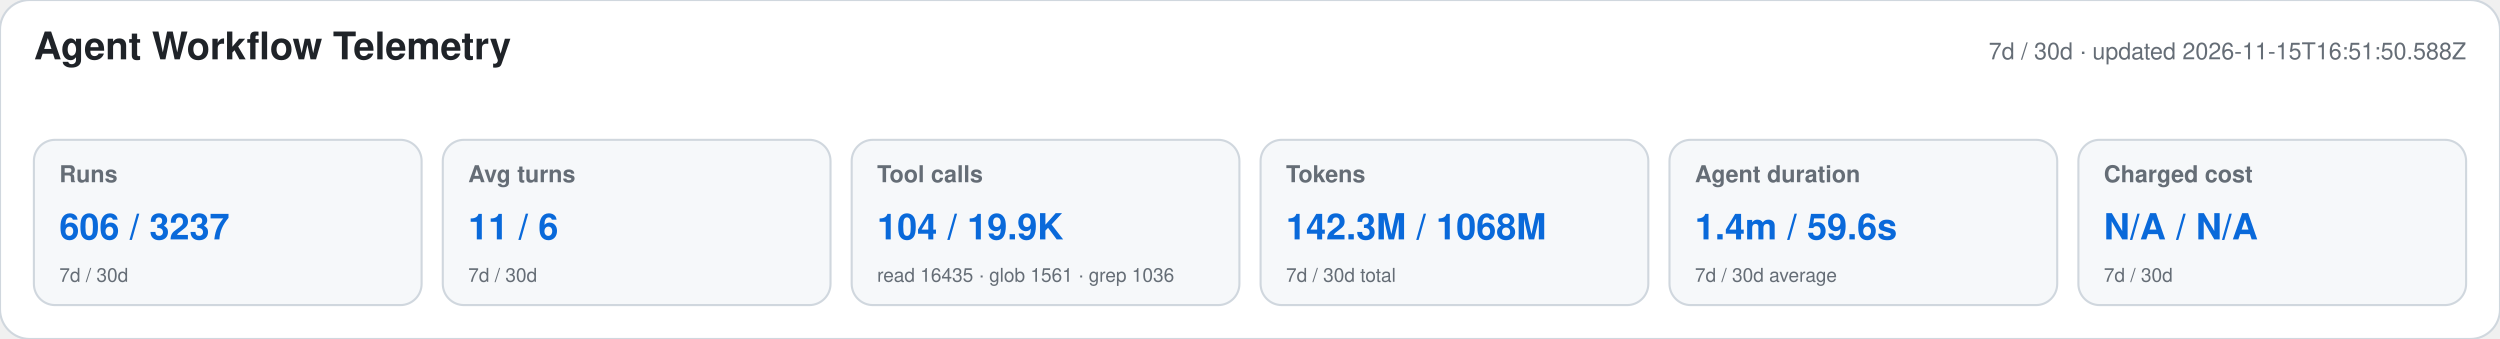
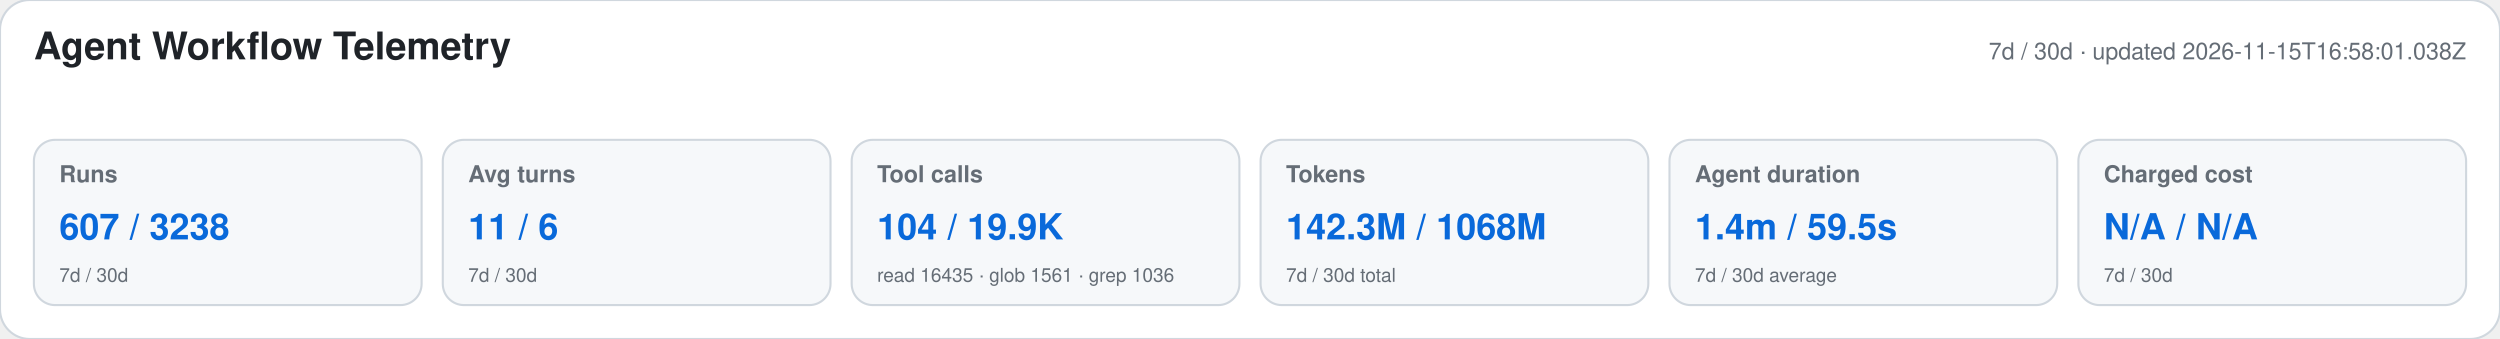
<svg xmlns="http://www.w3.org/2000/svg" width="1180" height="160" viewBox="0 0 1180 160" role="img" aria-labelledby="title desc">
  <style>text{font-family:-apple-system,BlinkMacSystemFont,"Segoe UI",Helvetica,Arial,sans-serif}.heading{font-size:18px;font-weight:650;fill:#1f2328}.meta,.label,.secondary{fill:#656d76}.meta,.label{font-size:11px}.label{font-weight:600}.primary{font-size:17px;font-weight:700;fill:#0969da}.secondary{font-size:9px}</style>
  <rect width="1180" height="160" rx="14" fill="#ffffff" stroke="#d0d7de" />
  <text x="16" y="28" class="heading">Agent Workflow Telemetry</text>
-   <text x="1164" y="28" text-anchor="end" class="meta">7d / 30d · updated 2026-11-15T16:51:50.588Z</text>
+   <text x="1164" y="28" text-anchor="end" class="meta">7d / 30d · updated 2026-11-15T16:58:01.038Z</text>
  <g>
    <rect x="16" y="66" width="183" height="78" rx="10" fill="#f6f8fa" stroke="#d0d7de" />
    <text x="28" y="86" class="label">Runs</text>
-     <text x="28" y="113" class="primary">606 / 3237</text>
+     <text x="28" y="113" class="primary">607 / 3238</text>
    <text x="28" y="133" class="secondary">7d / 30d</text>
  </g>
  <g>
    <rect x="209" y="66" width="183" height="78" rx="10" fill="#f6f8fa" stroke="#d0d7de" />
    <text x="221" y="86" class="label">Avg turns</text>
    <text x="221" y="113" class="primary">11 / 6</text>
    <text x="221" y="133" class="secondary">7d / 30d</text>
  </g>
  <g>
    <rect x="402" y="66" width="183" height="78" rx="10" fill="#f6f8fa" stroke="#d0d7de" />
    <text x="414" y="86" class="label">Tool calls</text>
    <text x="414" y="113" class="primary">104 / 19.9K</text>
    <text x="414" y="133" class="secondary">read 16435 · glob 1561 · grep 1036</text>
  </g>
  <g>
    <rect x="595" y="66" width="183" height="78" rx="10" fill="#f6f8fa" stroke="#d0d7de" />
    <text x="607" y="86" class="label">Tokens</text>
    <text x="607" y="113" class="primary">142.3M / 1068M</text>
    <text x="607" y="133" class="secondary">7d / 30d total</text>
  </g>
  <g>
    <rect x="788" y="66" width="183" height="78" rx="10" fill="#f6f8fa" stroke="#d0d7de" />
    <text x="800" y="86" class="label">Agent duration</text>
-     <text x="800" y="113" class="primary">1.4m / 59.6s</text>
+     <text x="800" y="113" class="primary">1.4m / 59.5s</text>
    <text x="800" y="133" class="secondary">7d / 30d average</text>
  </g>
  <g>
    <rect x="981" y="66" width="183" height="78" rx="10" fill="#f6f8fa" stroke="#d0d7de" />
    <text x="993" y="86" class="label">Charged cost</text>
    <text x="993" y="113" class="primary">N/A / N/A</text>
    <text x="993" y="133" class="secondary">7d / 30d</text>
  </g>
</svg>
